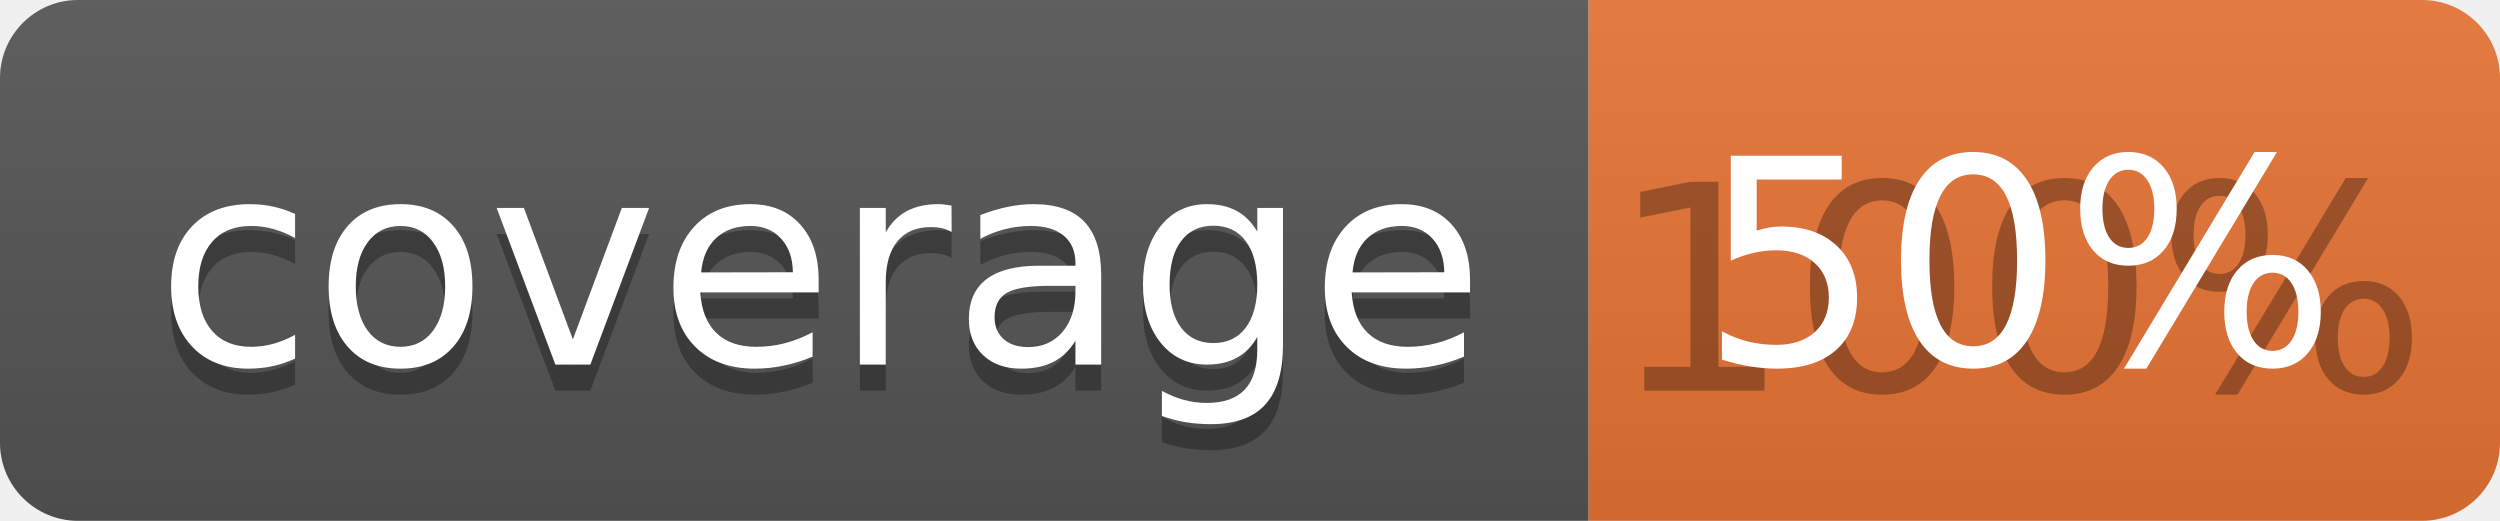
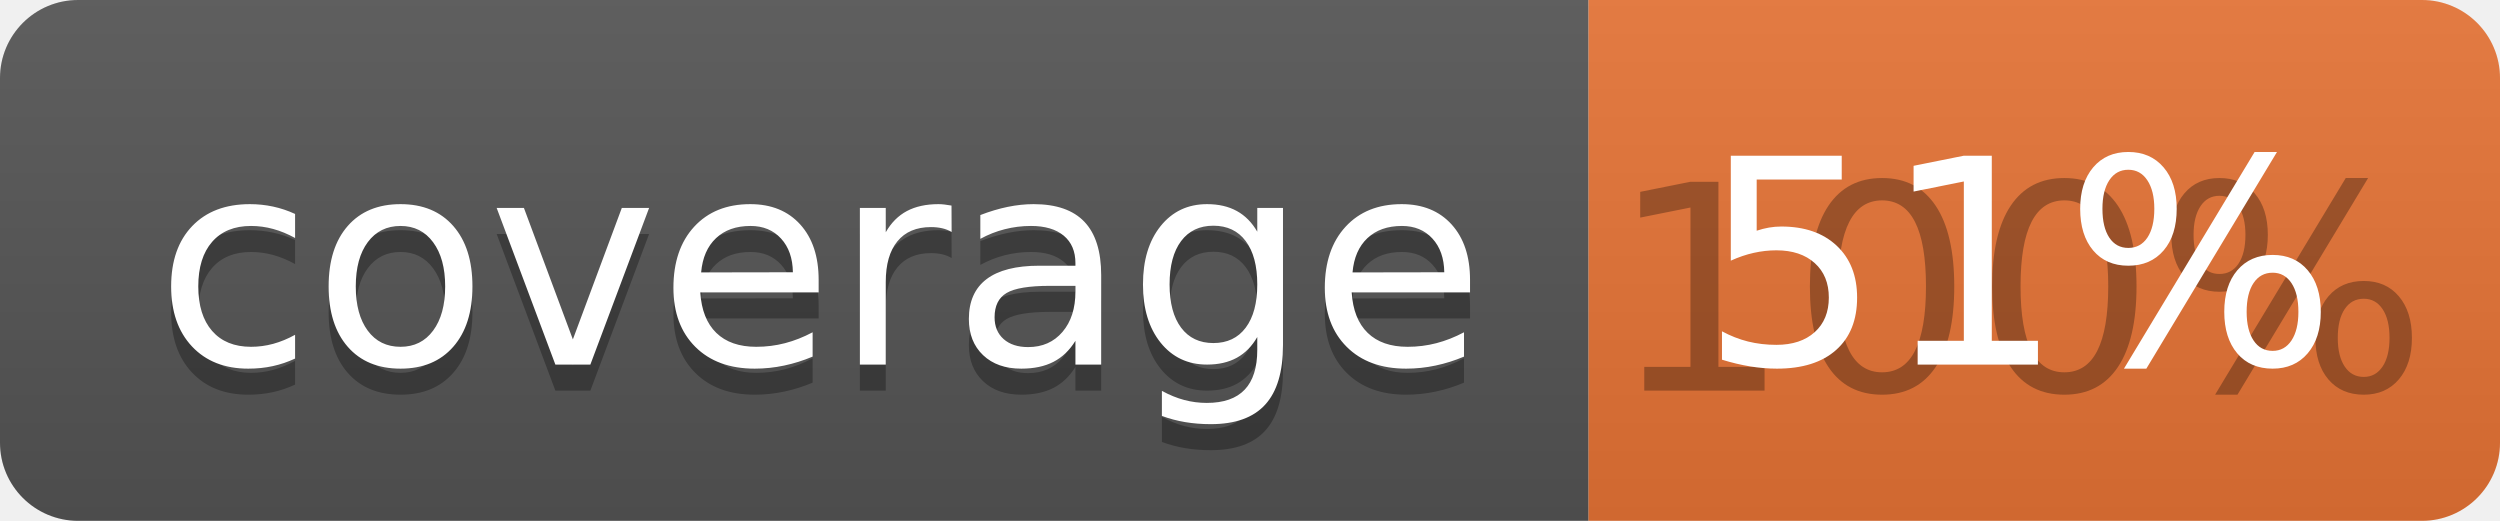
<svg xmlns="http://www.w3.org/2000/svg" width="96" height="20">
  <linearGradient id="b" x2="0" y2="100%">
    <stop offset="0" stop-color="#bbb" stop-opacity=".1" />
    <stop offset="1" stop-opacity=".1" />
  </linearGradient>
  <clipPath id="a">
    <rect width="96" height="20" rx="3" fill="#fff" />
  </clipPath>
  <g clip-path="url(#a)">
    <path fill="#555" d="M0 0h61v20H0z" />
    <path fill="#E87435" d="M61 0h35v20H61z" />
    <path fill="url(#b)" d="M0 0h96v20H0z" />
  </g>
  <g fill="#fff" text-anchor="middle" font-family="DejaVu Sans,Verdana,Geneva,sans-serif" font-size="110">
    <text x="315" y="150" fill="#010101" fill-opacity=".3" transform="scale(.1)" textLength="510">coverage</text>
    <text x="315" y="140" transform="scale(.1)" textLength="510">coverage</text>
    <text x="775" y="150" fill="#010101" fill-opacity=".3" transform="scale(.1)" textLength="250">100%</text>
-     <text x="775" y="140" transform="scale(.1)" textLength="250">50%</text>
+     <text x="775" y="140" transform="scale(.1)" textLength="250">51%</text>
  </g>
</svg>
